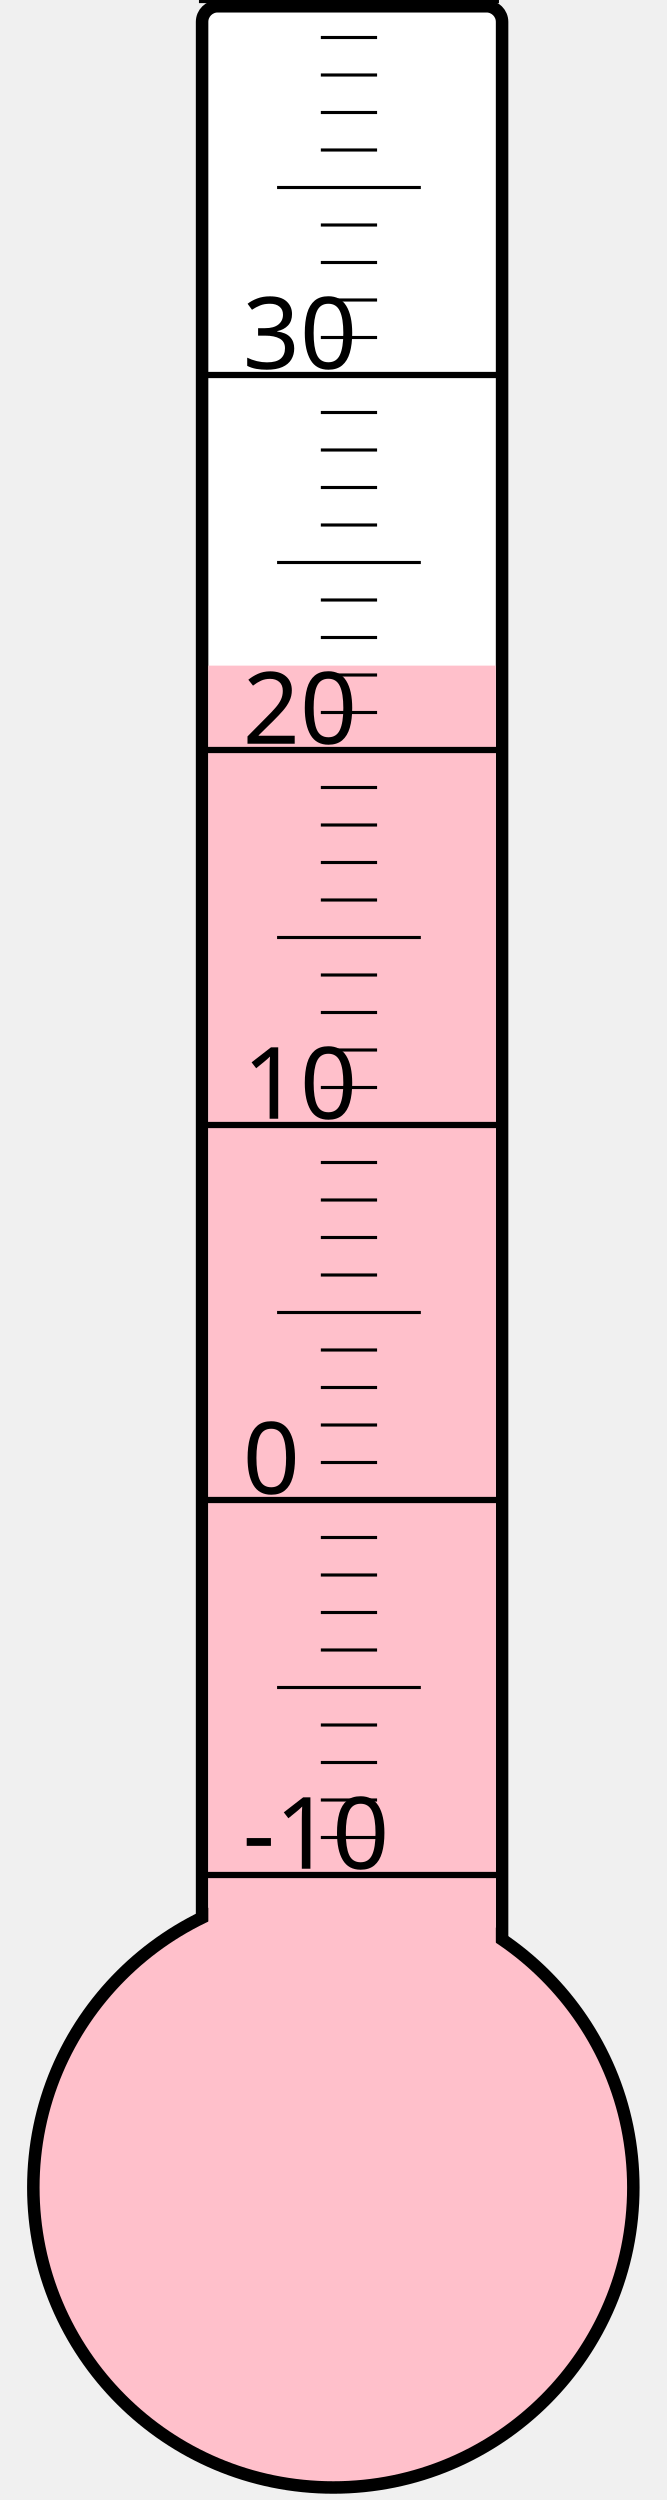
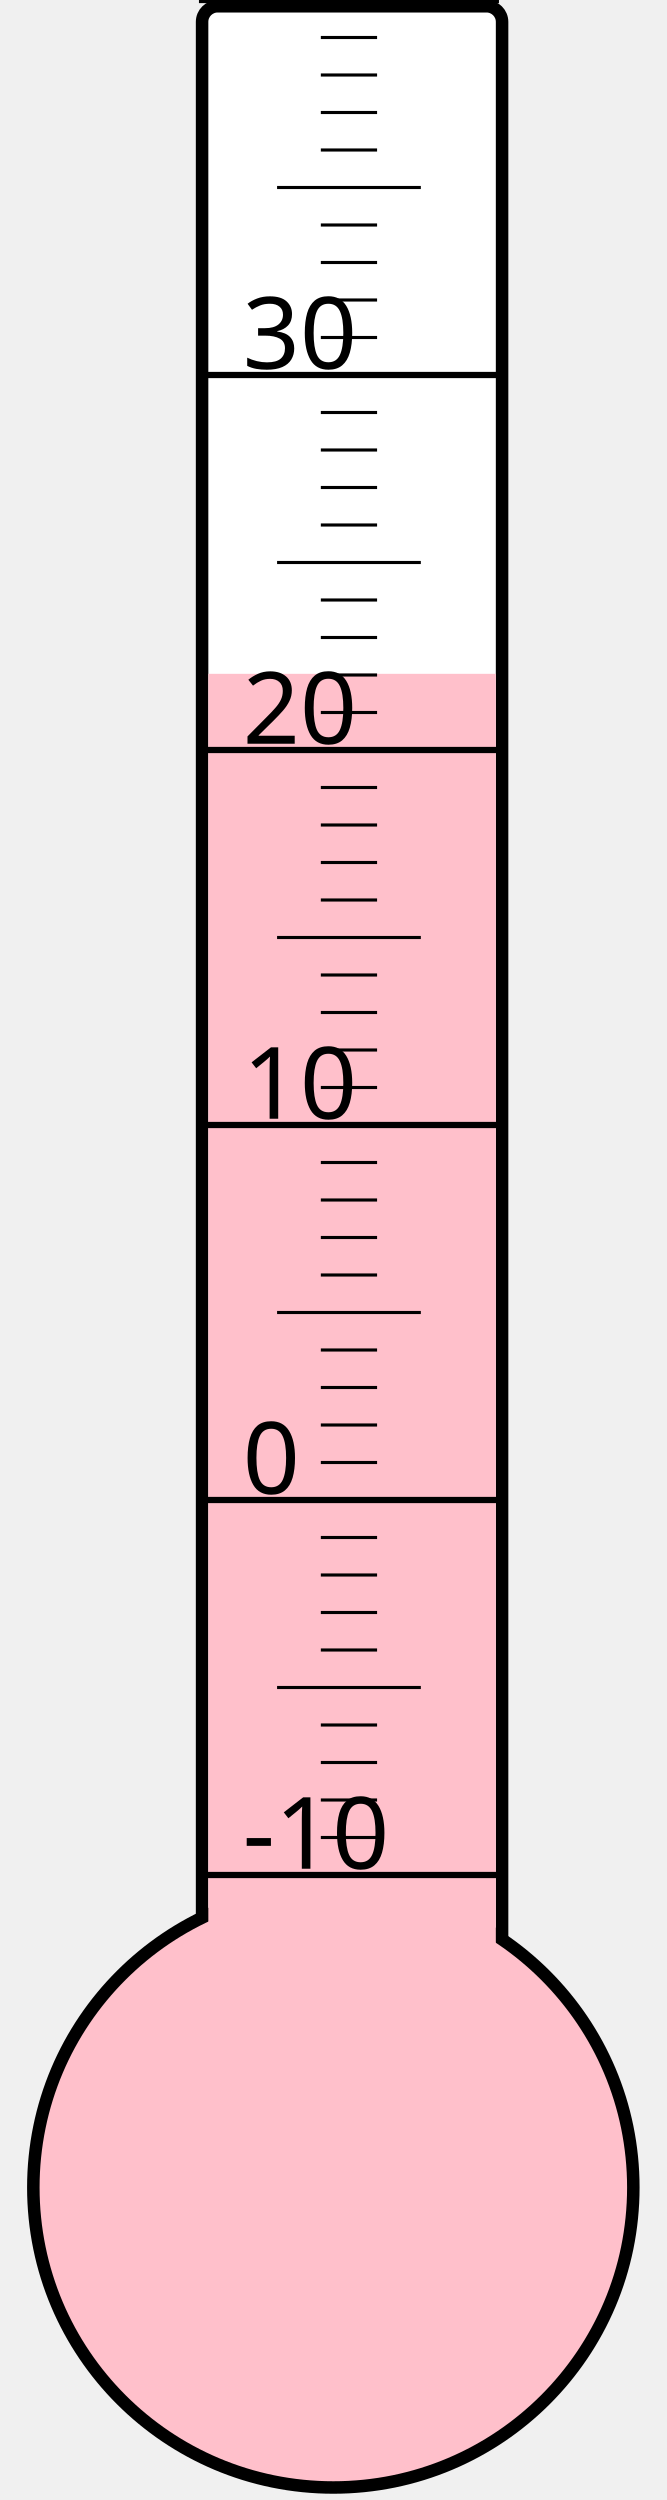
<svg xmlns="http://www.w3.org/2000/svg" width="40px" height="150px" viewBox="0 0 200 800">
  <rect width="200" height="800" x="0" y="0" style="fill: #ffffeb; fill-opacity: 0;" />
  <rect width="96" height="680" x="58" y="2" rx="5" ry="5" style="fill: white; fill-opacity: 1; stroke: black; stroke-width: 4;" />
  <circle cx="100" cy="700" r="96" style="fill: pink; stroke: black; stroke-width: 4;" />
-   <rect width="92" height="487.0" x="60" y="213.0" style="fill: pink; fill-opacity: 1; stroke-width: 0;" />
+   <rect width="92" height="484.375" x="60" y="215.625" style="fill: pink; fill-opacity: 1; stroke-width: 0;" />
  <text x="71" y="598" style="font-family: sans-serif; font-size: 24pt;">-10</text>
  <text x="71" y="478" style="font-family: sans-serif; font-size: 24pt;">0</text>
  <text x="71" y="358" style="font-family: sans-serif; font-size: 24pt;">10</text>
  <text x="71" y="238" style="font-family: sans-serif; font-size: 24pt;">20</text>
  <text x="71" y="118" style="font-family: sans-serif; font-size: 24pt;">30</text>
  <g style="stroke: black;">
    <line x1="57" y1="600" x2="153" y2="600" style="stroke-width: 2;" />
    <line x1="96" y1="588" x2="114" y2="588" style="stroke-width: 1;" />
    <line x1="96" y1="576" x2="114" y2="576" style="stroke-width: 1;" />
    <line x1="96" y1="564" x2="114" y2="564" style="stroke-width: 1;" />
    <line x1="96" y1="552" x2="114" y2="552" style="stroke-width: 1;" />
    <line x1="82" y1="540" x2="128" y2="540" style="stroke-width: 1;" />
    <line x1="96" y1="528" x2="114" y2="528" style="stroke-width: 1;" />
    <line x1="96" y1="516" x2="114" y2="516" style="stroke-width: 1;" />
    <line x1="96" y1="504" x2="114" y2="504" style="stroke-width: 1;" />
    <line x1="96" y1="492" x2="114" y2="492" style="stroke-width: 1;" />
    <line x1="57" y1="480" x2="153" y2="480" style="stroke-width: 2;" />
    <line x1="96" y1="468" x2="114" y2="468" style="stroke-width: 1;" />
    <line x1="96" y1="456" x2="114" y2="456" style="stroke-width: 1;" />
    <line x1="96" y1="444" x2="114" y2="444" style="stroke-width: 1;" />
    <line x1="96" y1="432" x2="114" y2="432" style="stroke-width: 1;" />
    <line x1="82" y1="420" x2="128" y2="420" style="stroke-width: 1;" />
    <line x1="96" y1="408" x2="114" y2="408" style="stroke-width: 1;" />
    <line x1="96" y1="396" x2="114" y2="396" style="stroke-width: 1;" />
    <line x1="96" y1="384" x2="114" y2="384" style="stroke-width: 1;" />
    <line x1="96" y1="372" x2="114" y2="372" style="stroke-width: 1;" />
    <line x1="57" y1="360" x2="153" y2="360" style="stroke-width: 2;" />
    <line x1="96" y1="348" x2="114" y2="348" style="stroke-width: 1;" />
    <line x1="96" y1="336" x2="114" y2="336" style="stroke-width: 1;" />
    <line x1="96" y1="324" x2="114" y2="324" style="stroke-width: 1;" />
    <line x1="96" y1="312" x2="114" y2="312" style="stroke-width: 1;" />
    <line x1="82" y1="300" x2="128" y2="300" style="stroke-width: 1;" />
    <line x1="96" y1="288" x2="114" y2="288" style="stroke-width: 1;" />
    <line x1="96" y1="276" x2="114" y2="276" style="stroke-width: 1;" />
    <line x1="96" y1="264" x2="114" y2="264" style="stroke-width: 1;" />
    <line x1="96" y1="252" x2="114" y2="252" style="stroke-width: 1;" />
    <line x1="57" y1="240" x2="153" y2="240" style="stroke-width: 2;" />
    <line x1="96" y1="228" x2="114" y2="228" style="stroke-width: 1;" />
    <line x1="96" y1="216" x2="114" y2="216" style="stroke-width: 1;" />
    <line x1="96" y1="204" x2="114" y2="204" style="stroke-width: 1;" />
    <line x1="96" y1="192" x2="114" y2="192" style="stroke-width: 1;" />
    <line x1="82" y1="180" x2="128" y2="180" style="stroke-width: 1;" />
    <line x1="96" y1="168" x2="114" y2="168" style="stroke-width: 1;" />
    <line x1="96" y1="156" x2="114" y2="156" style="stroke-width: 1;" />
    <line x1="96" y1="144" x2="114" y2="144" style="stroke-width: 1;" />
    <line x1="96" y1="132" x2="114" y2="132" style="stroke-width: 1;" />
    <line x1="57" y1="120" x2="153" y2="120" style="stroke-width: 2;" />
    <line x1="96" y1="108" x2="114" y2="108" style="stroke-width: 1;" />
    <line x1="96" y1="96" x2="114" y2="96" style="stroke-width: 1;" />
    <line x1="96" y1="84" x2="114" y2="84" style="stroke-width: 1;" />
    <line x1="96" y1="72" x2="114" y2="72" style="stroke-width: 1;" />
    <line x1="82" y1="60" x2="128" y2="60" style="stroke-width: 1;" />
    <line x1="96" y1="48" x2="114" y2="48" style="stroke-width: 1;" />
    <line x1="96" y1="36" x2="114" y2="36" style="stroke-width: 1;" />
    <line x1="96" y1="24" x2="114" y2="24" style="stroke-width: 1;" />
    <line x1="96" y1="12" x2="114" y2="12" style="stroke-width: 1;" />
    <line x1="57" y1="0" x2="153" y2="0" style="stroke-width: 2;" />
  </g>
</svg>
